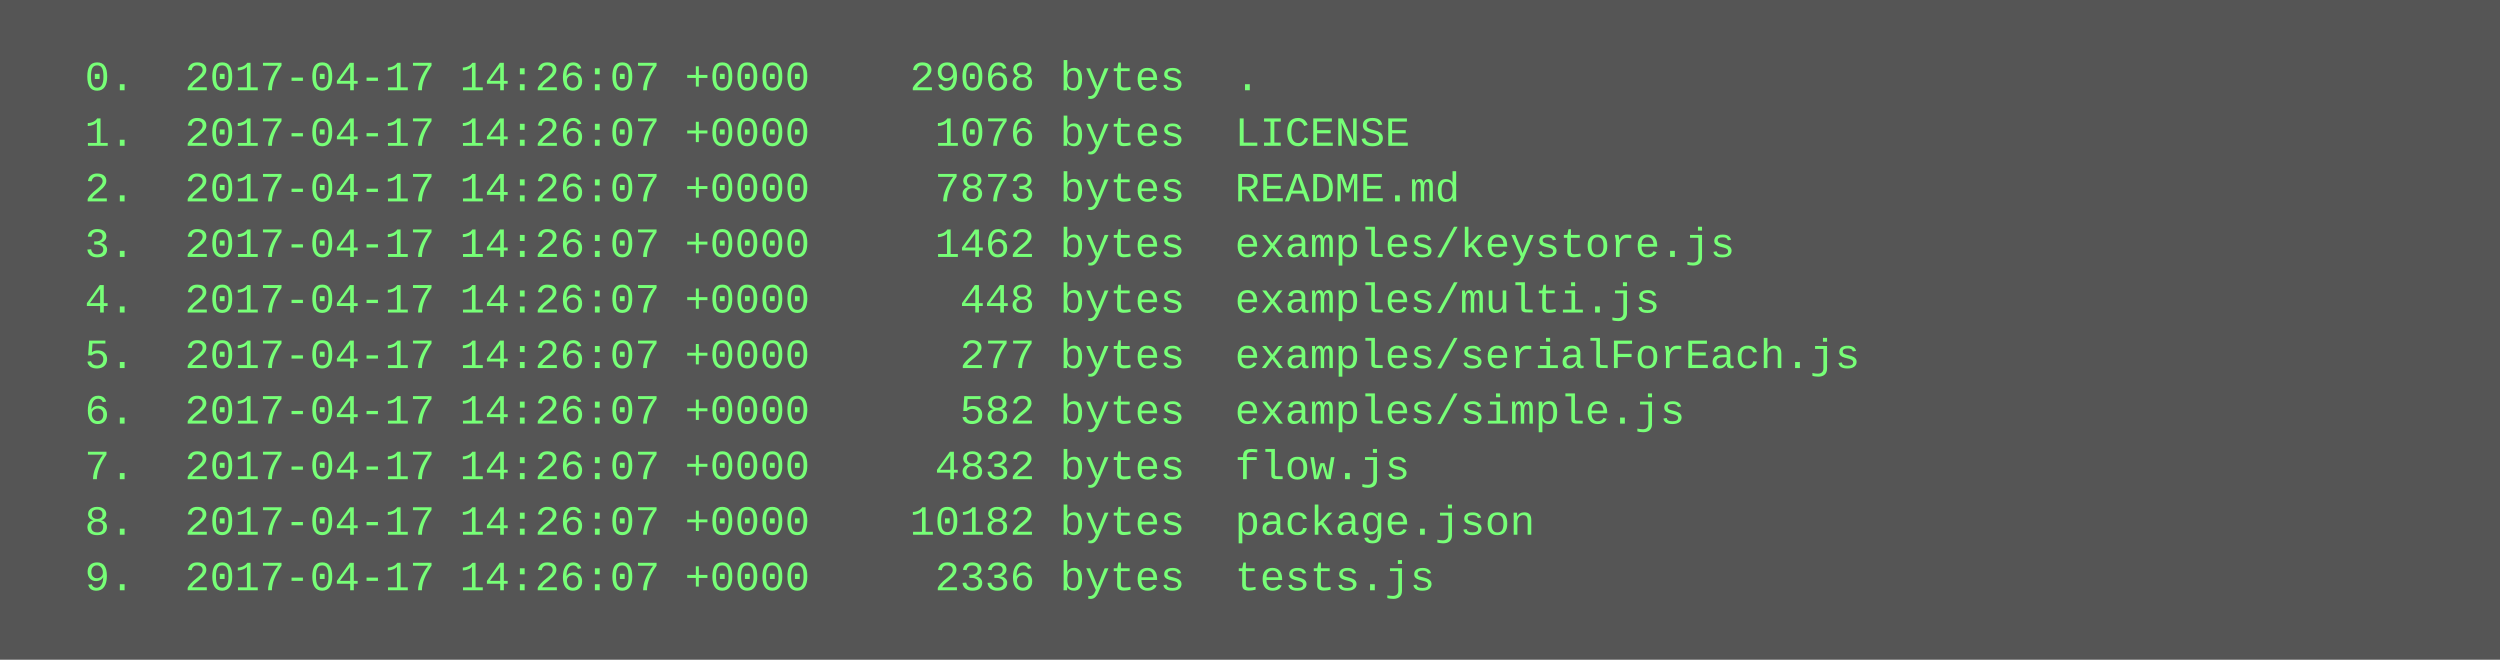
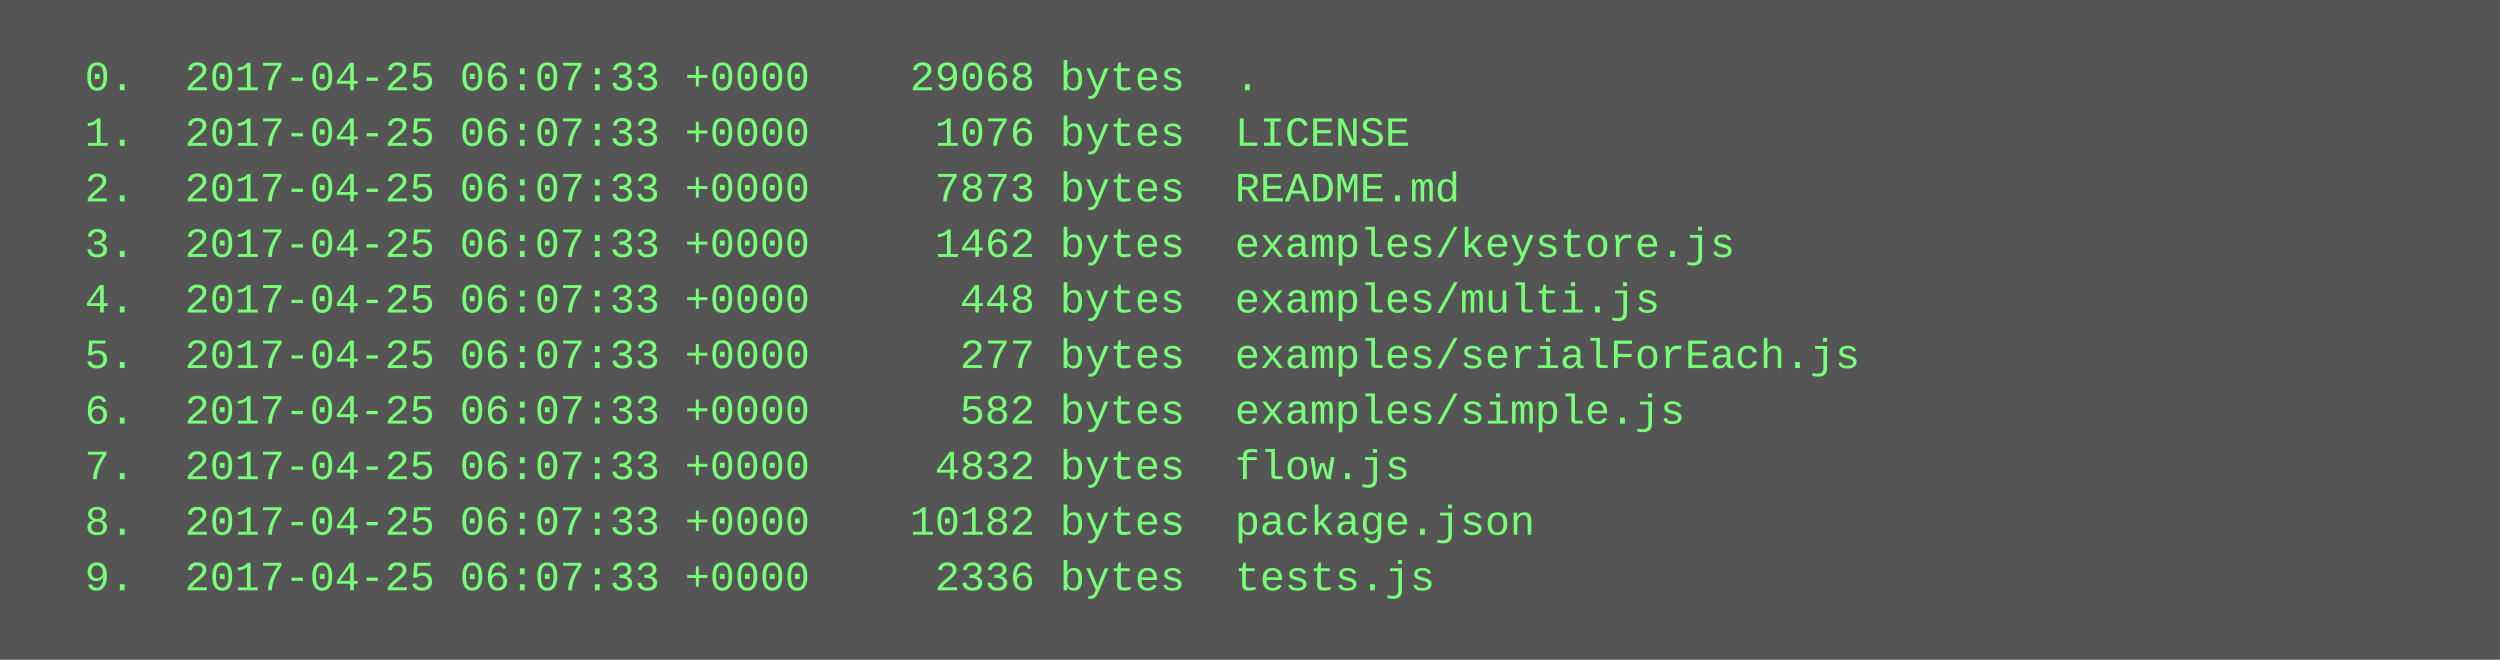
<svg xmlns="http://www.w3.org/2000/svg" height="190" width="720">
  <rect height="190" fill="#555" width="720" />
  <text fill="#7f7" font-family="Courier New" font-size="12" xml:space="preserve">
-     <tspan x="10" y="26">  0.  2017-04-17 14:26:07 +0000    29068 bytes  .</tspan>
-     <tspan x="10" y="42">  1.  2017-04-17 14:26:07 +0000     1076 bytes  LICENSE</tspan>
-     <tspan x="10" y="58">  2.  2017-04-17 14:26:07 +0000     7873 bytes  README.md</tspan>
-     <tspan x="10" y="74">  3.  2017-04-17 14:26:07 +0000     1462 bytes  examples/keystore.js</tspan>
-     <tspan x="10" y="90">  4.  2017-04-17 14:26:07 +0000      448 bytes  examples/multi.js</tspan>
-     <tspan x="10" y="106">  5.  2017-04-17 14:26:07 +0000      277 bytes  examples/serialForEach.js</tspan>
-     <tspan x="10" y="122">  6.  2017-04-17 14:26:07 +0000      582 bytes  examples/simple.js</tspan>
-     <tspan x="10" y="138">  7.  2017-04-17 14:26:07 +0000     4832 bytes  flow.js</tspan>
-     <tspan x="10" y="154">  8.  2017-04-17 14:26:07 +0000    10182 bytes  package.json</tspan>
-     <tspan x="10" y="170">  9.  2017-04-17 14:26:07 +0000     2336 bytes  tests.js</tspan>
+     <tspan x="10" y="26">  0.  2017-04-25 06:07:33 +0000    29068 bytes  .</tspan>
+     <tspan x="10" y="42">  1.  2017-04-25 06:07:33 +0000     1076 bytes  LICENSE</tspan>
+     <tspan x="10" y="58">  2.  2017-04-25 06:07:33 +0000     7873 bytes  README.md</tspan>
+     <tspan x="10" y="74">  3.  2017-04-25 06:07:33 +0000     1462 bytes  examples/keystore.js</tspan>
+     <tspan x="10" y="90">  4.  2017-04-25 06:07:33 +0000      448 bytes  examples/multi.js</tspan>
+     <tspan x="10" y="106">  5.  2017-04-25 06:07:33 +0000      277 bytes  examples/serialForEach.js</tspan>
+     <tspan x="10" y="122">  6.  2017-04-25 06:07:33 +0000      582 bytes  examples/simple.js</tspan>
+     <tspan x="10" y="138">  7.  2017-04-25 06:07:33 +0000     4832 bytes  flow.js</tspan>
+     <tspan x="10" y="154">  8.  2017-04-25 06:07:33 +0000    10182 bytes  package.json</tspan>
+     <tspan x="10" y="170">  9.  2017-04-25 06:07:33 +0000     2336 bytes  tests.js</tspan>
  </text>
</svg>
